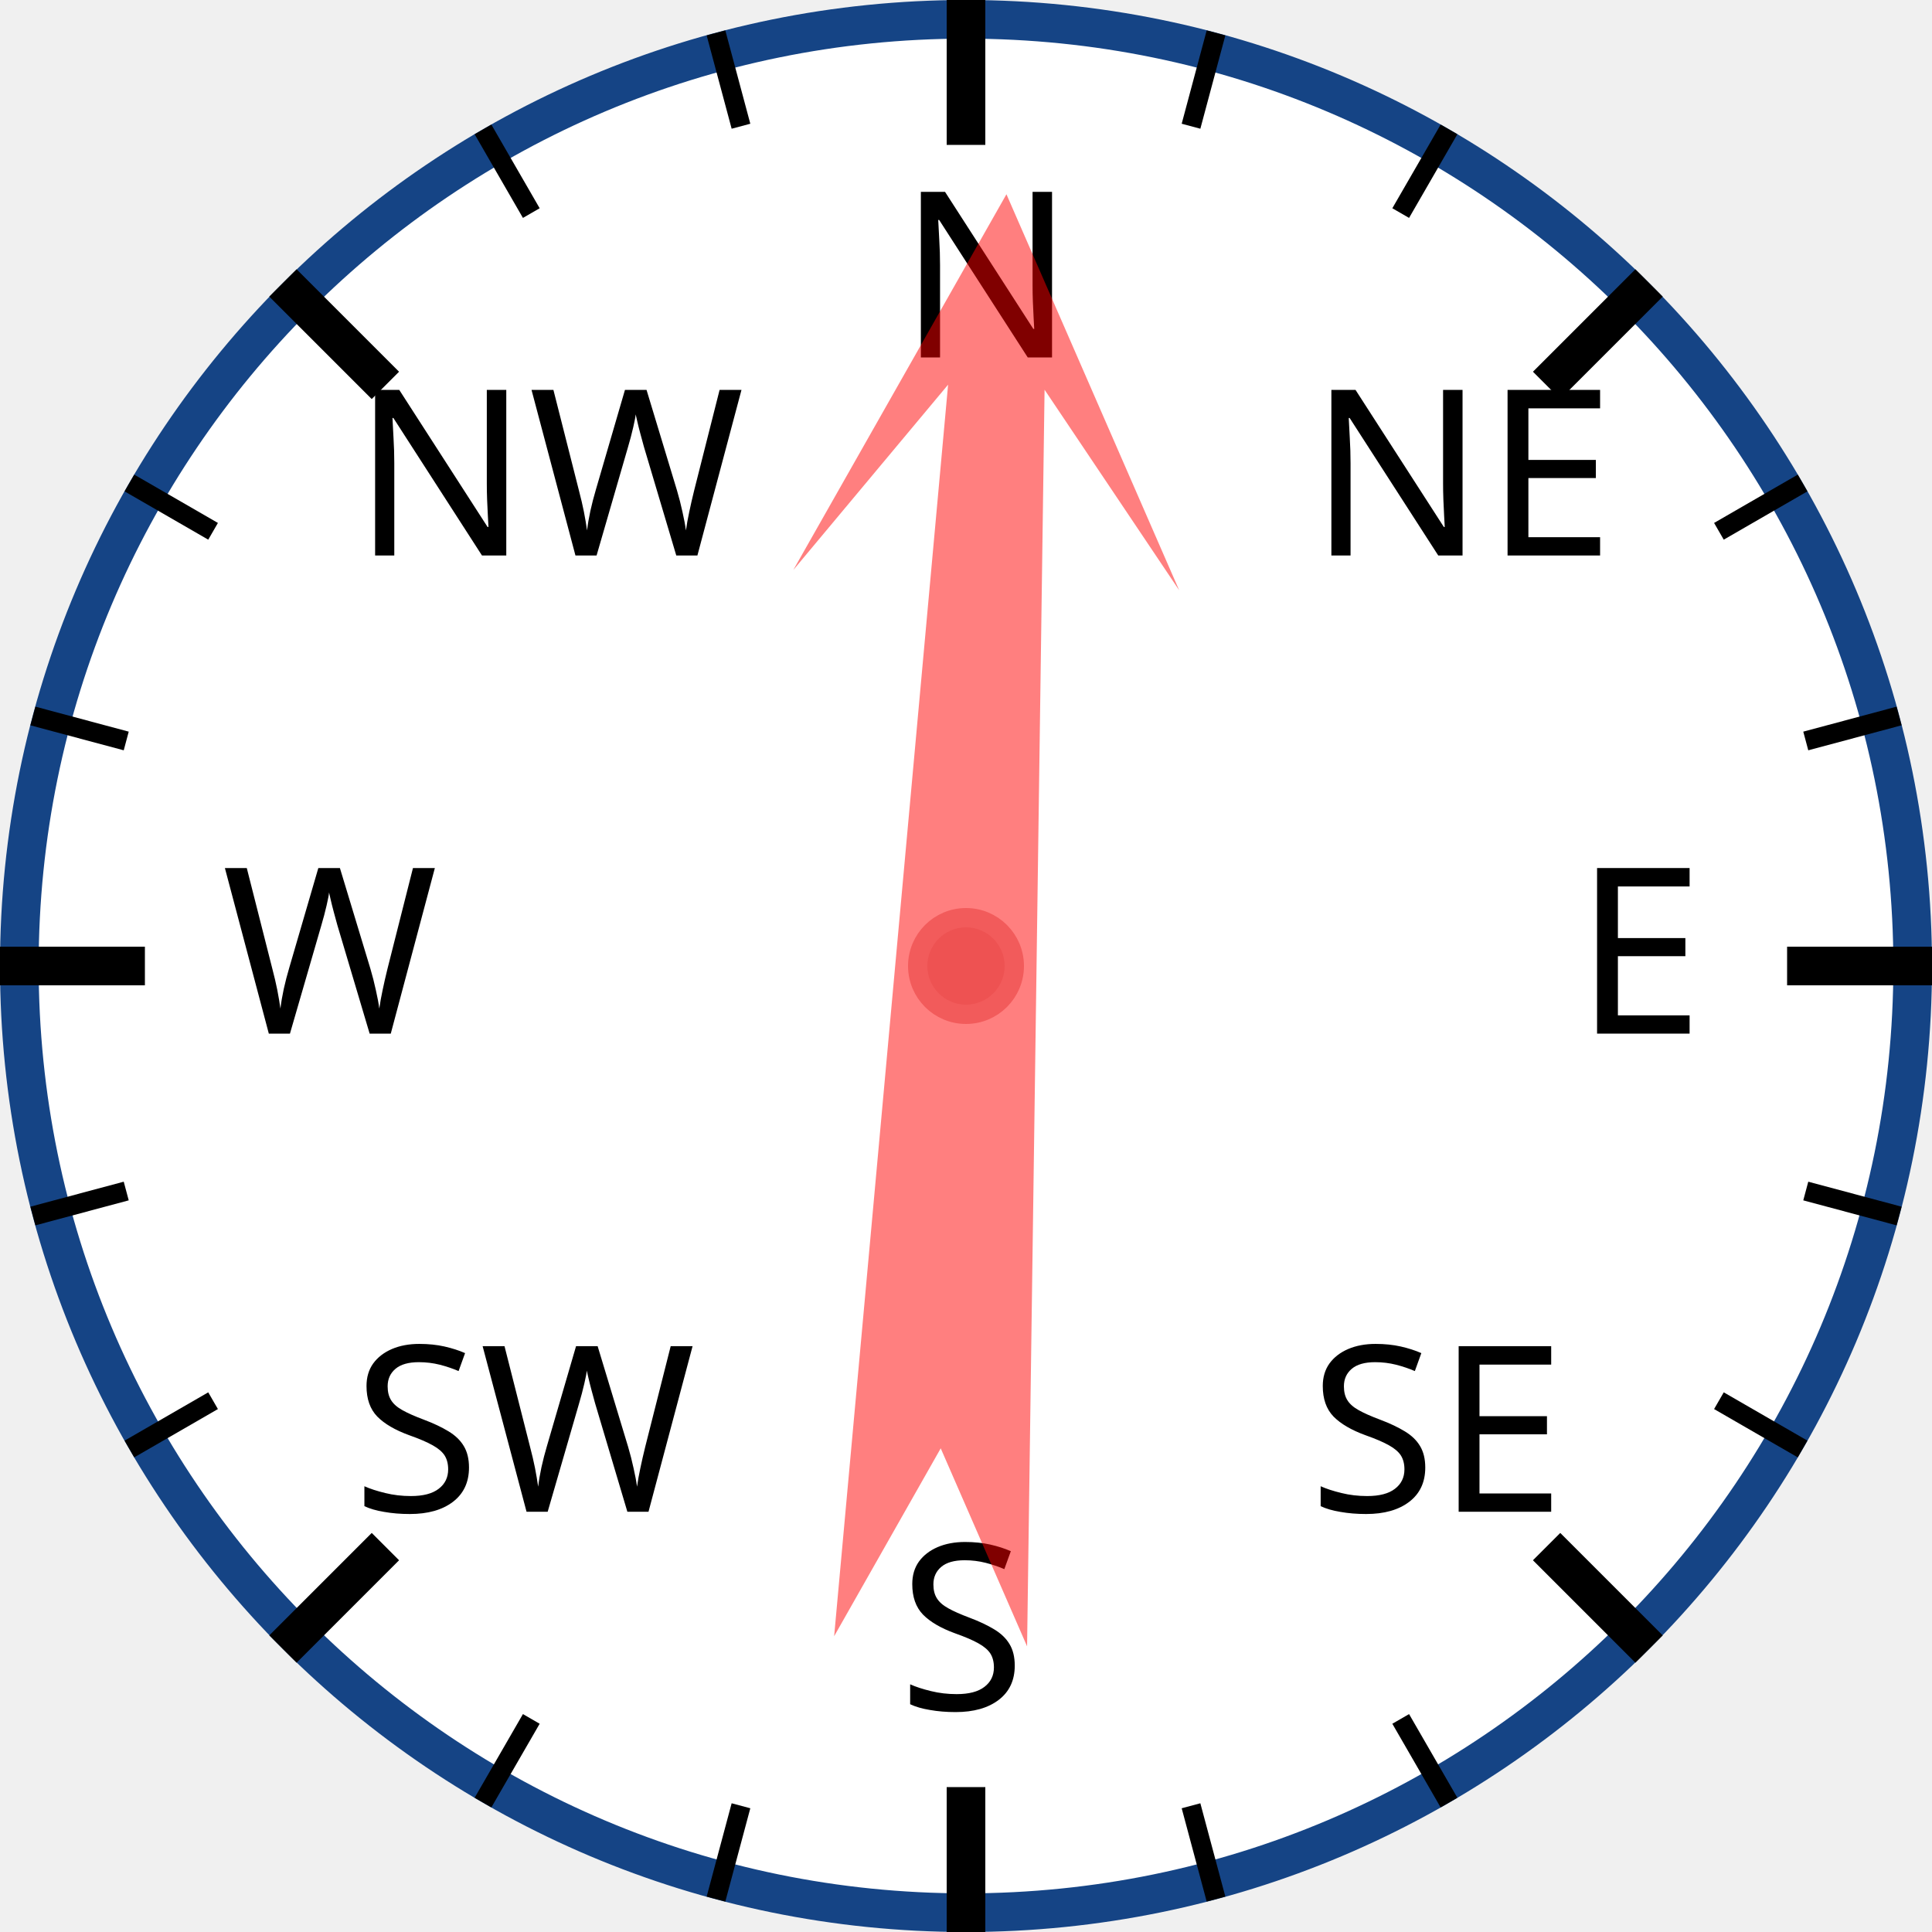
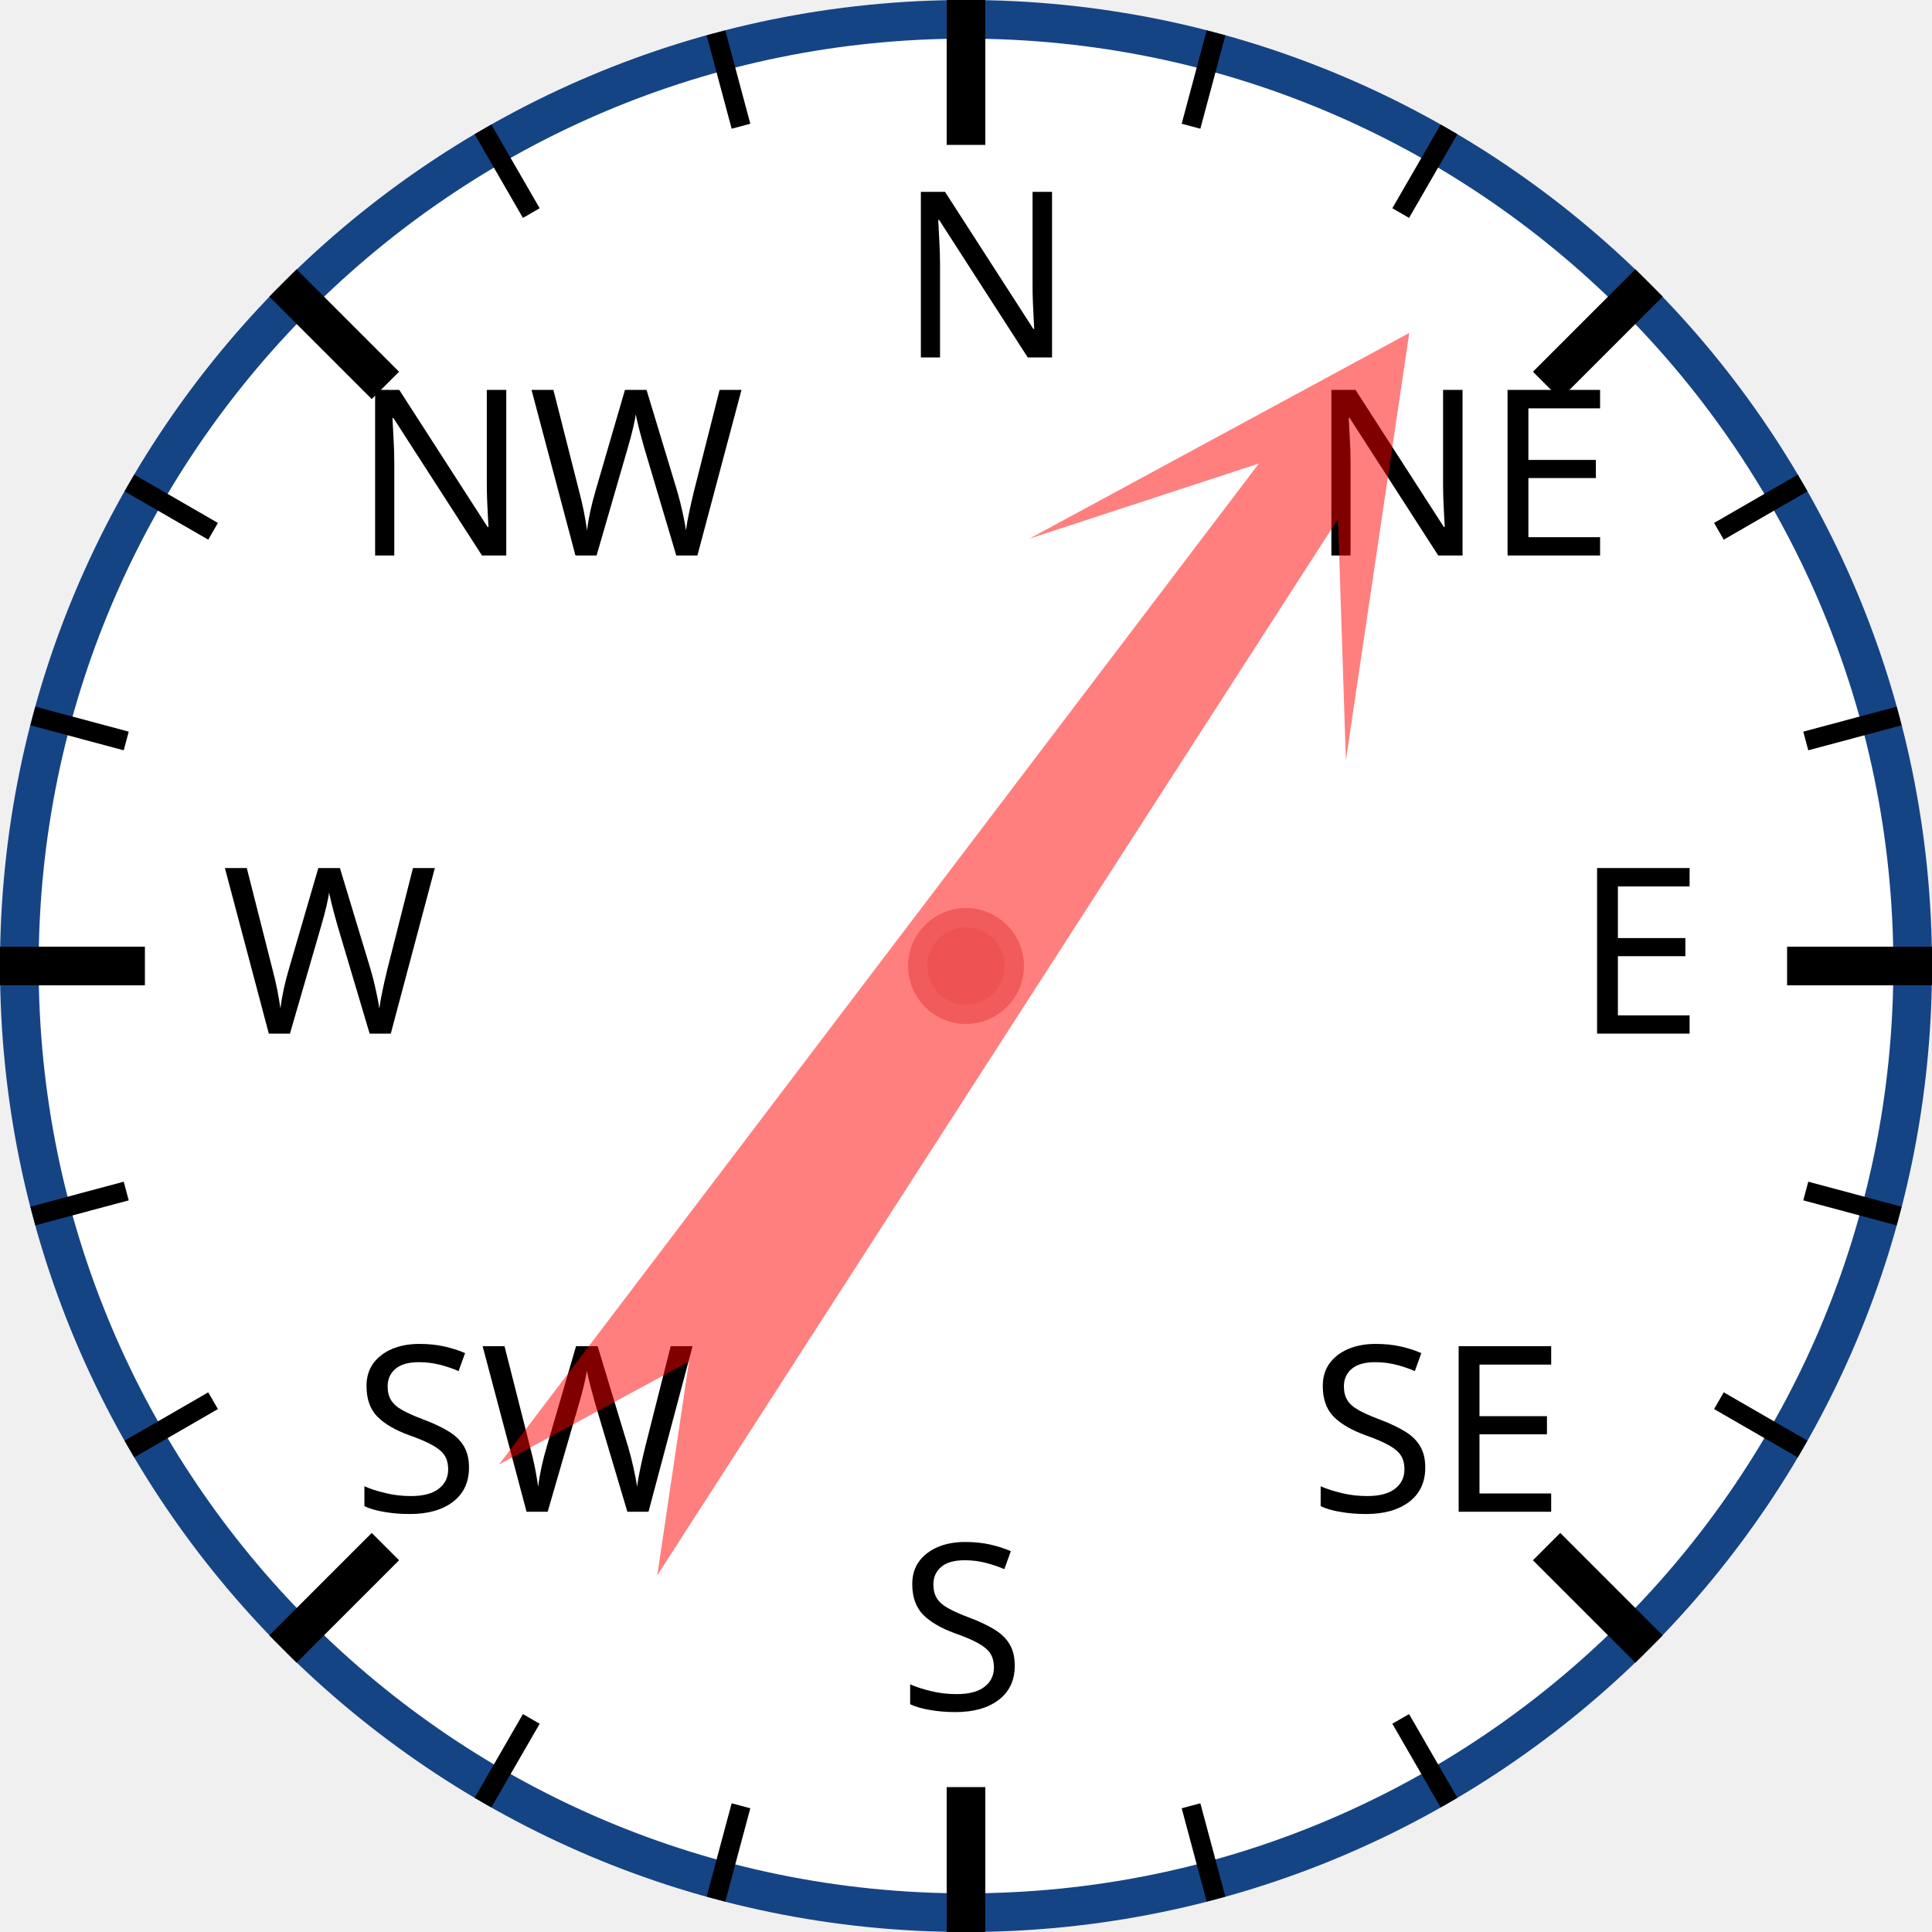
<svg xmlns="http://www.w3.org/2000/svg" width="120px" height="120px" viewBox="0 0 200 200">
  <circle cx="100" cy="100" r="98" style="fill: white; stroke: #154485; stroke-width: 4;" />
  <text x="93.0" y="37.0" style="font-family: sans-serif; font-size: 18pt;">N</text>
  <line x1="100.0" y1="0.0" x2="100.0" y2="15.0" style="stroke: black; stroke-width: 4;" />
  <line x1="74.118" y1="3.407" x2="76.706" y2="13.067" style="stroke: black; stroke-width: 2;" />
  <line x1="50" y1="13.397" x2="55" y2="22.058" style="stroke: black; stroke-width: 2;" />
  <text x="36.503" y="57.503" style="font-family: sans-serif; font-size: 18pt;">NW</text>
  <line x1="29.289" y1="29.289" x2="39.896" y2="39.896" style="stroke: black; stroke-width: 4;" />
  <line x1="13.397" y1="50" x2="22.058" y2="55" style="stroke: black; stroke-width: 2;" />
  <line x1="3.407" y1="74.118" x2="13.067" y2="76.706" style="stroke: black; stroke-width: 2;" />
  <text x="23.0" y="107.0" style="font-family: sans-serif; font-size: 18pt;">W</text>
  <line x1="0.0" y1="100.0" x2="15.0" y2="100.0" style="stroke: black; stroke-width: 4;" />
  <line x1="3.407" y1="125.882" x2="13.067" y2="123.294" style="stroke: black; stroke-width: 2;" />
  <line x1="13.397" y1="150" x2="22.058" y2="145" style="stroke: black; stroke-width: 2;" />
  <text x="36.503" y="156.497" style="font-family: sans-serif; font-size: 18pt;">SW</text>
  <line x1="29.289" y1="170.711" x2="39.896" y2="160.104" style="stroke: black; stroke-width: 4;" />
  <line x1="50" y1="186.603" x2="55" y2="177.942" style="stroke: black; stroke-width: 2;" />
  <line x1="74.118" y1="196.593" x2="76.706" y2="186.933" style="stroke: black; stroke-width: 2;" />
  <text x="93" y="177.0" style="font-family: sans-serif; font-size: 18pt;">S</text>
  <line x1="100" y1="200.0" x2="100" y2="185.0" style="stroke: black; stroke-width: 4;" />
  <line x1="125.882" y1="196.593" x2="123.294" y2="186.933" style="stroke: black; stroke-width: 2;" />
  <line x1="150.0" y1="186.603" x2="145.0" y2="177.942" style="stroke: black; stroke-width: 2;" />
  <text x="135.497" y="156.497" style="font-family: sans-serif; font-size: 18pt;">SE</text>
  <line x1="170.711" y1="170.711" x2="160.104" y2="160.104" style="stroke: black; stroke-width: 4;" />
  <line x1="186.603" y1="150" x2="177.942" y2="145" style="stroke: black; stroke-width: 2;" />
  <line x1="196.593" y1="125.882" x2="186.933" y2="123.294" style="stroke: black; stroke-width: 2;" />
  <text x="163.0" y="107" style="font-family: sans-serif; font-size: 18pt;">E</text>
  <line x1="200.0" y1="100" x2="185.0" y2="100" style="stroke: black; stroke-width: 4;" />
  <line x1="196.593" y1="74.118" x2="186.933" y2="76.706" style="stroke: black; stroke-width: 2;" />
  <line x1="186.603" y1="50" x2="177.942" y2="55" style="stroke: black; stroke-width: 2;" />
  <text x="135.497" y="57.503" style="font-family: sans-serif; font-size: 18pt;">NE</text>
  <line x1="170.711" y1="29.289" x2="160.104" y2="39.896" style="stroke: black; stroke-width: 4;" />
  <line x1="150" y1="13.397" x2="145" y2="22.058" style="stroke: black; stroke-width: 2;" />
  <line x1="125.882" y1="3.407" x2="123.294" y2="13.067" style="stroke: black; stroke-width: 2;" />
-   <polygon points="100 20 120 60 105 40 110 170 100 150 90 170 95 40 80 60" style="fill: red; fill-opacity: 0.5;" transform="rotate(3,100,100)" />
+   <polygon points="100 20 120 60 105 40 110 170 100 150 90 170 95 40 80 60" style="fill: red; fill-opacity: 0.5;" transform="rotate(35,100,100)" />
  <circle cx="100" cy="100" r="5" style="fill: #EE5252; stroke: #F25B5B; stroke-width: 2;" />
</svg>
